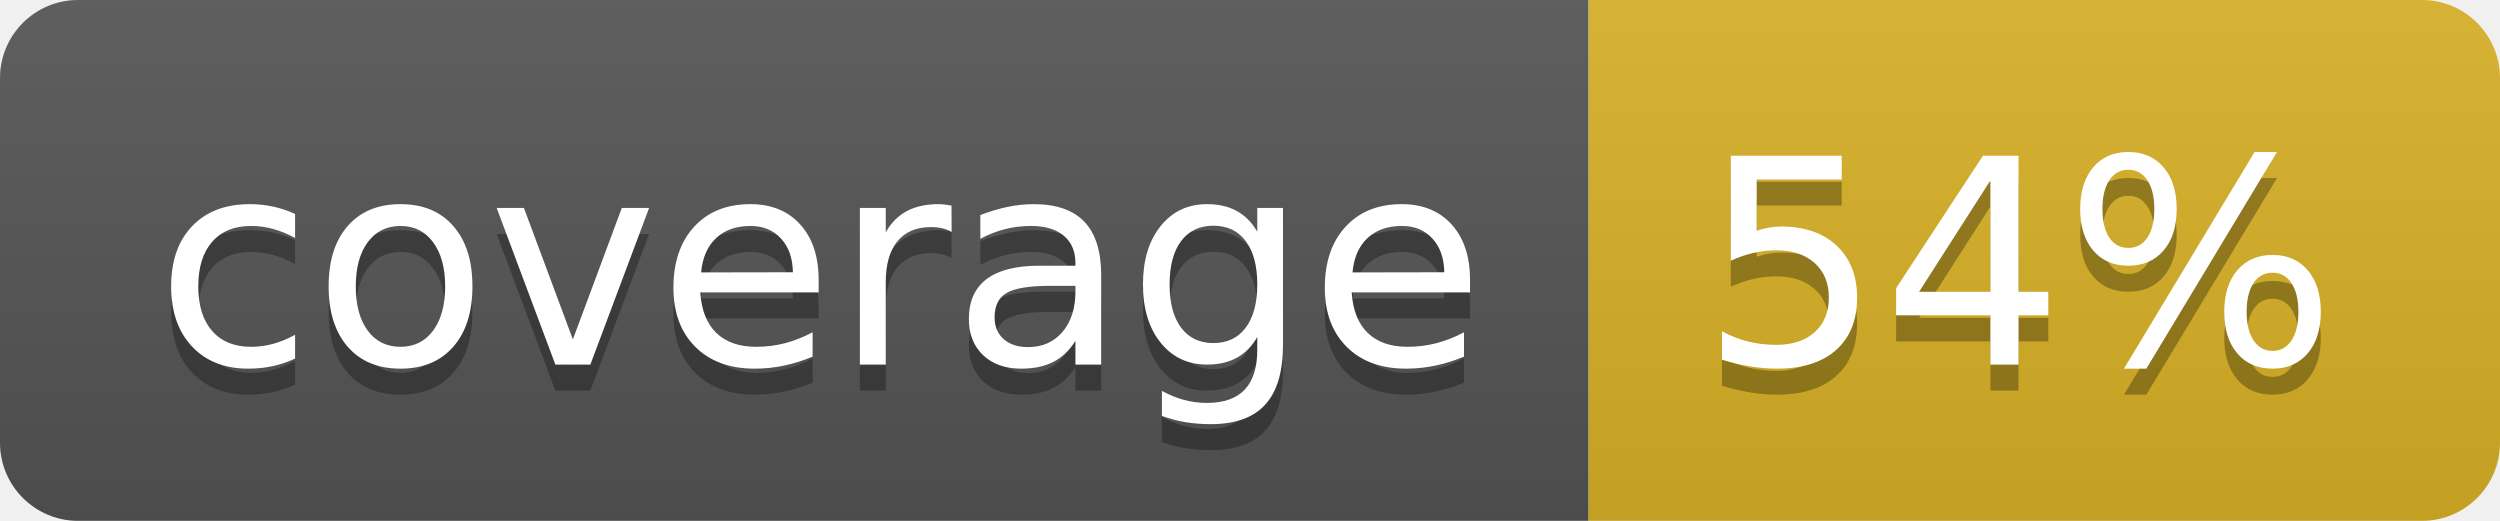
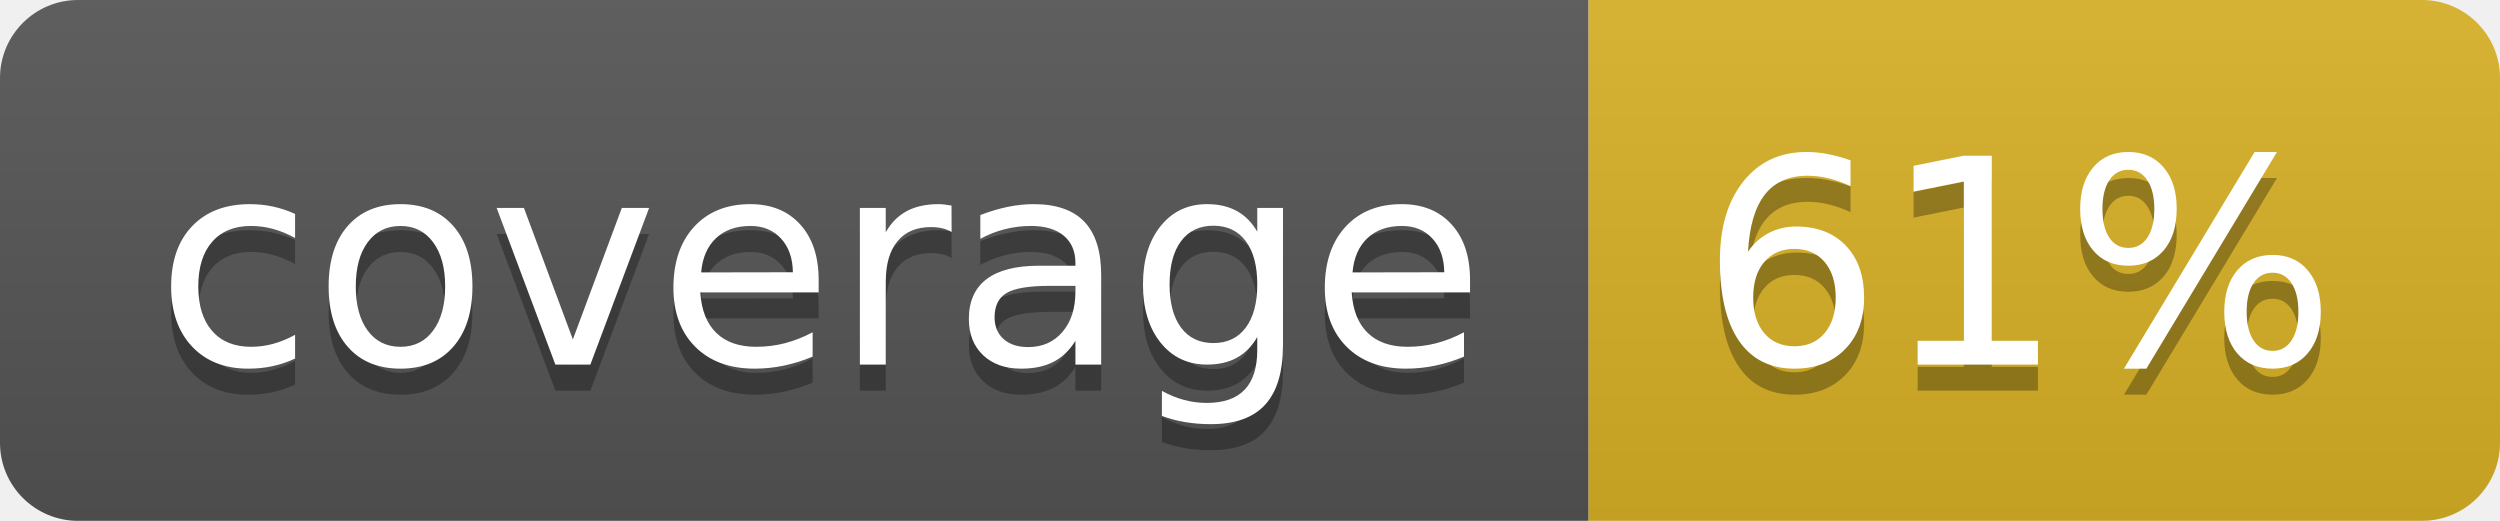
<svg xmlns="http://www.w3.org/2000/svg" width="96" height="20">
  <linearGradient id="b" x2="0" y2="100%">
    <stop offset="0" stop-color="#bbb" stop-opacity=".1" />
    <stop offset="1" stop-opacity=".1" />
  </linearGradient>
  <clipPath id="a">
    <rect width="96" height="20" rx="3" fill="#fff" />
  </clipPath>
  <g clip-path="url(#a)">
    <path fill="#555" d="M0 0h61v20H0z" />
    <path fill="#D9B226" d="M61 0h35v20H61z" />
    <path fill="url(#b)" d="M0 0h96v20H0z" />
  </g>
  <g fill="#fff" text-anchor="middle" font-family="DejaVu Sans,Verdana,Geneva,sans-serif" font-size="110">
    <text x="315" y="150" fill="#010101" fill-opacity=".3" transform="scale(.1)" textLength="510">coverage</text>
    <text x="315" y="140" transform="scale(.1)" textLength="510">coverage</text>
-     <text x="775" y="150" fill="#010101" fill-opacity=".3" transform="scale(.1)" textLength="250">54%</text>
-     <text x="775" y="140" transform="scale(.1)" textLength="250">54%</text>
+     <text x="775" y="150" fill="#010101" fill-opacity=".3" transform="scale(.1)" textLength="250">61%</text>
+     <text x="775" y="140" transform="scale(.1)" textLength="250">61%</text>
  </g>
</svg>
